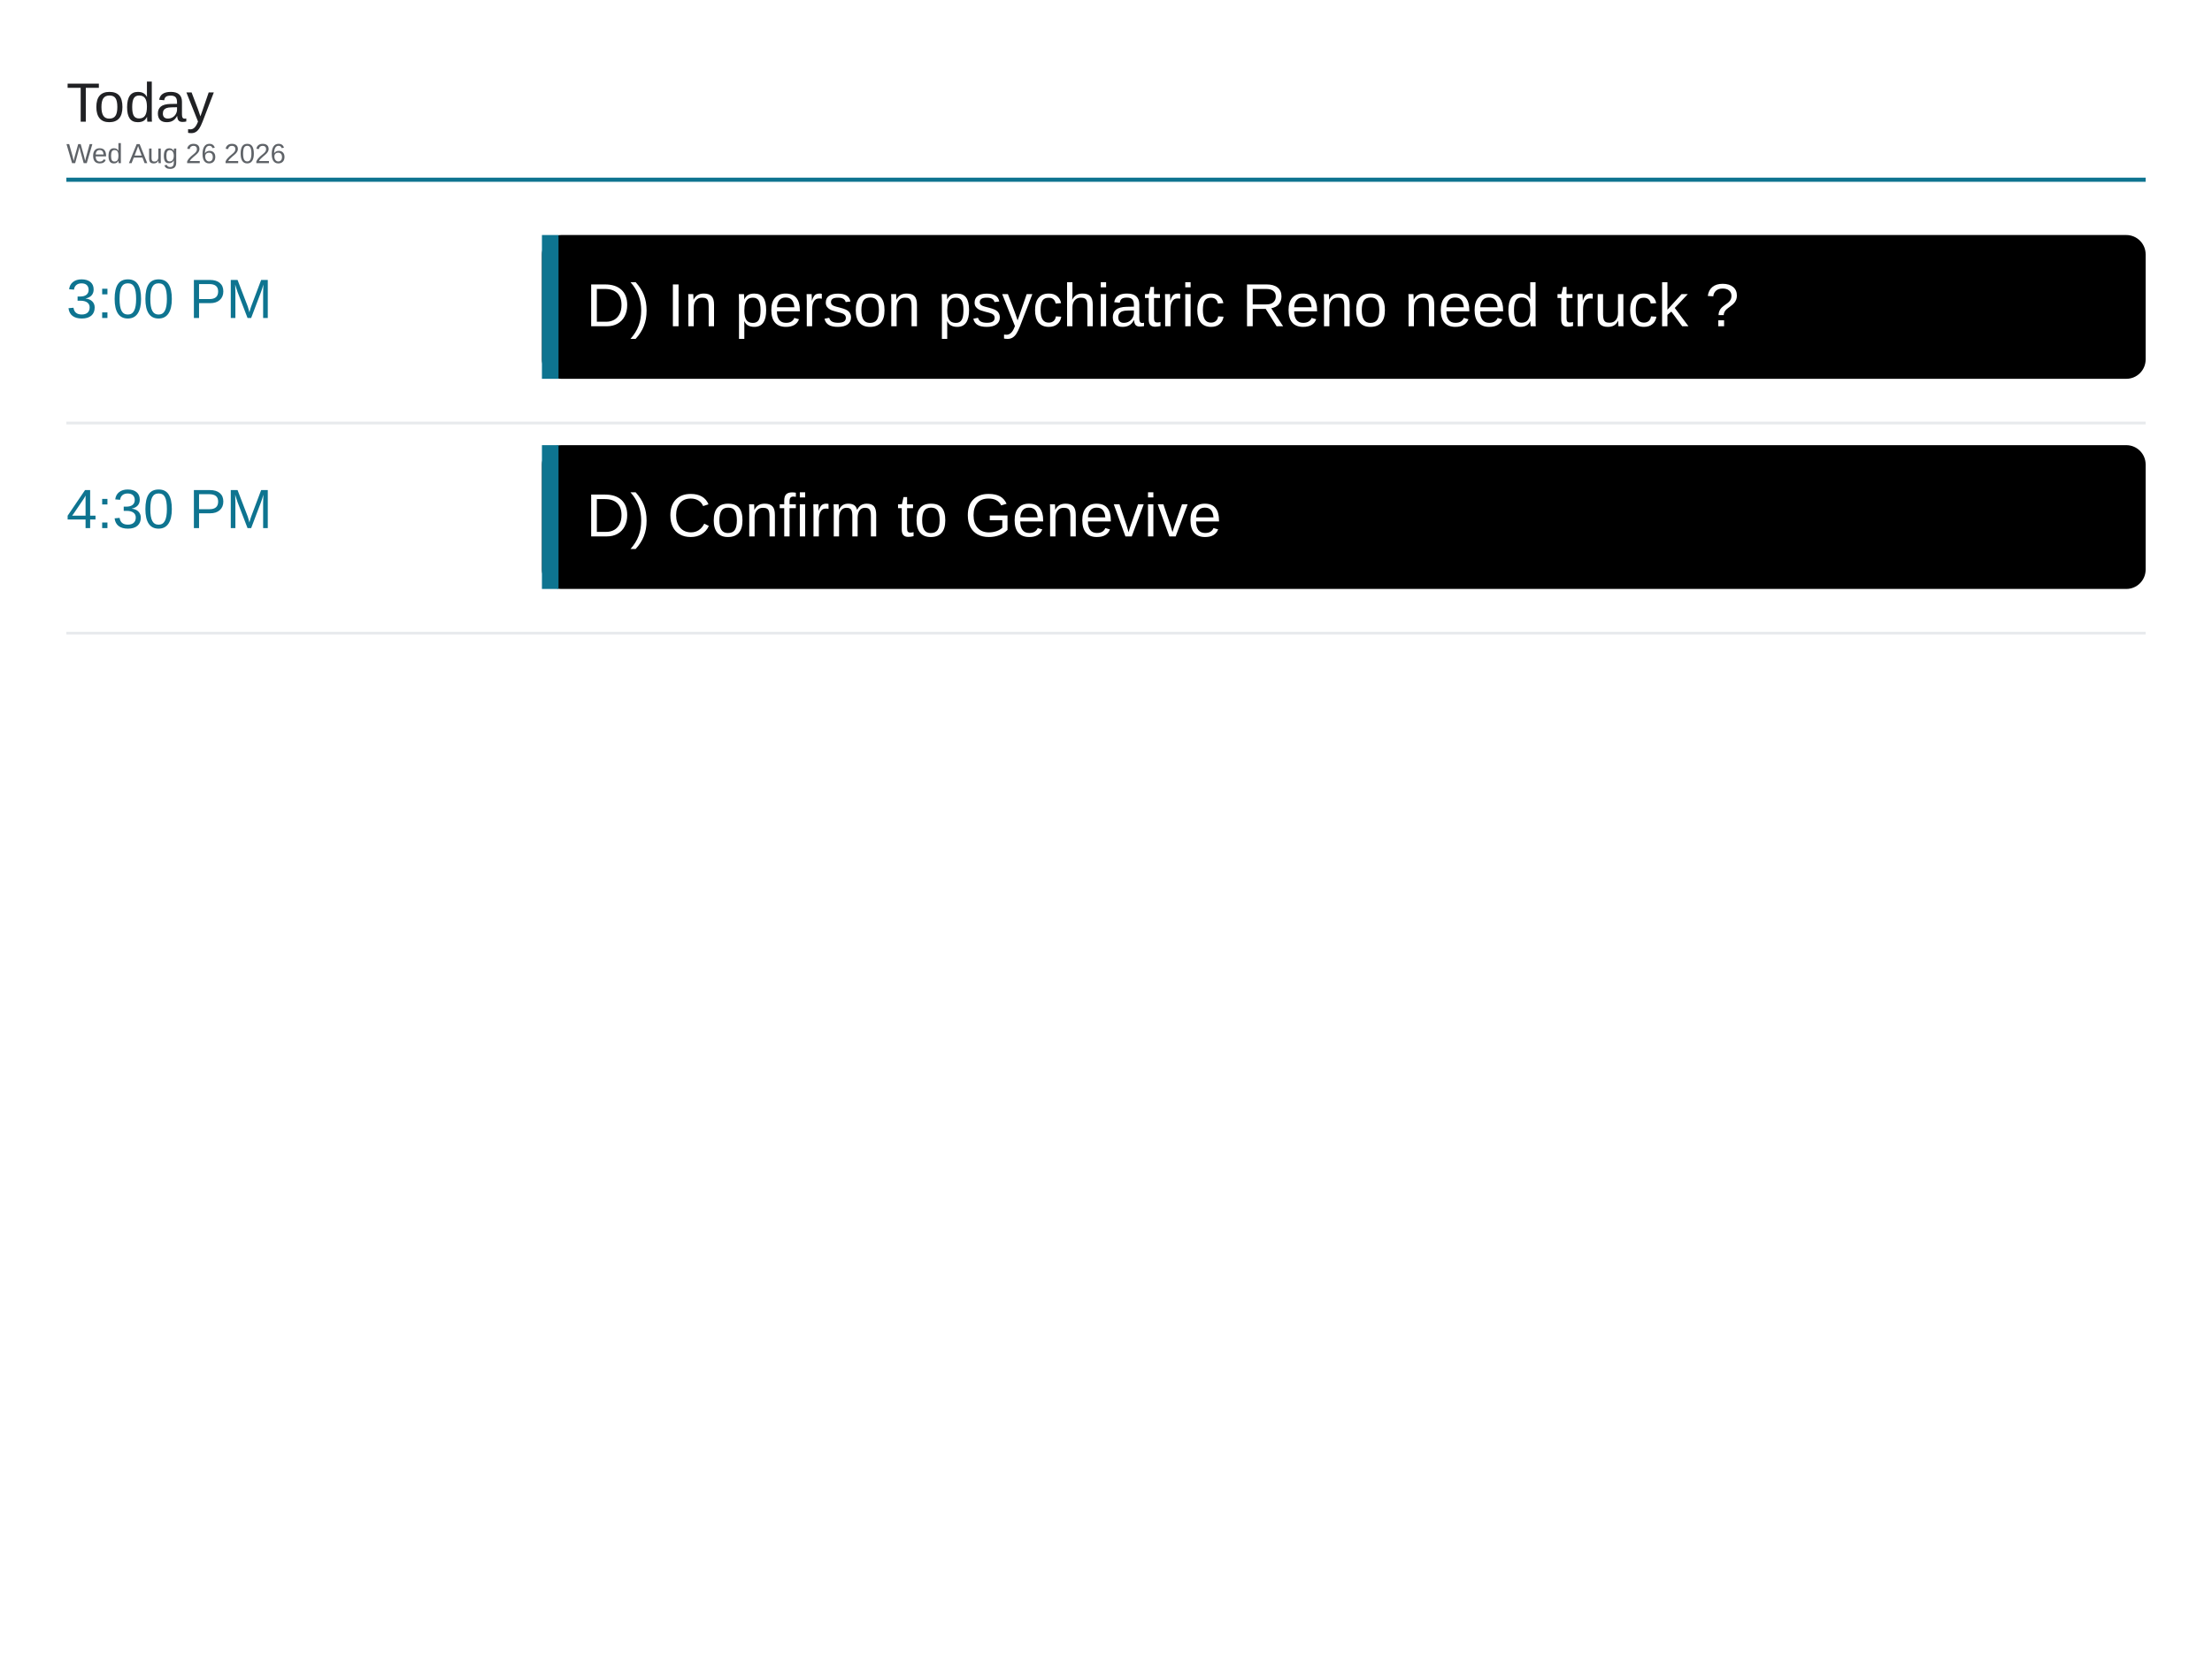
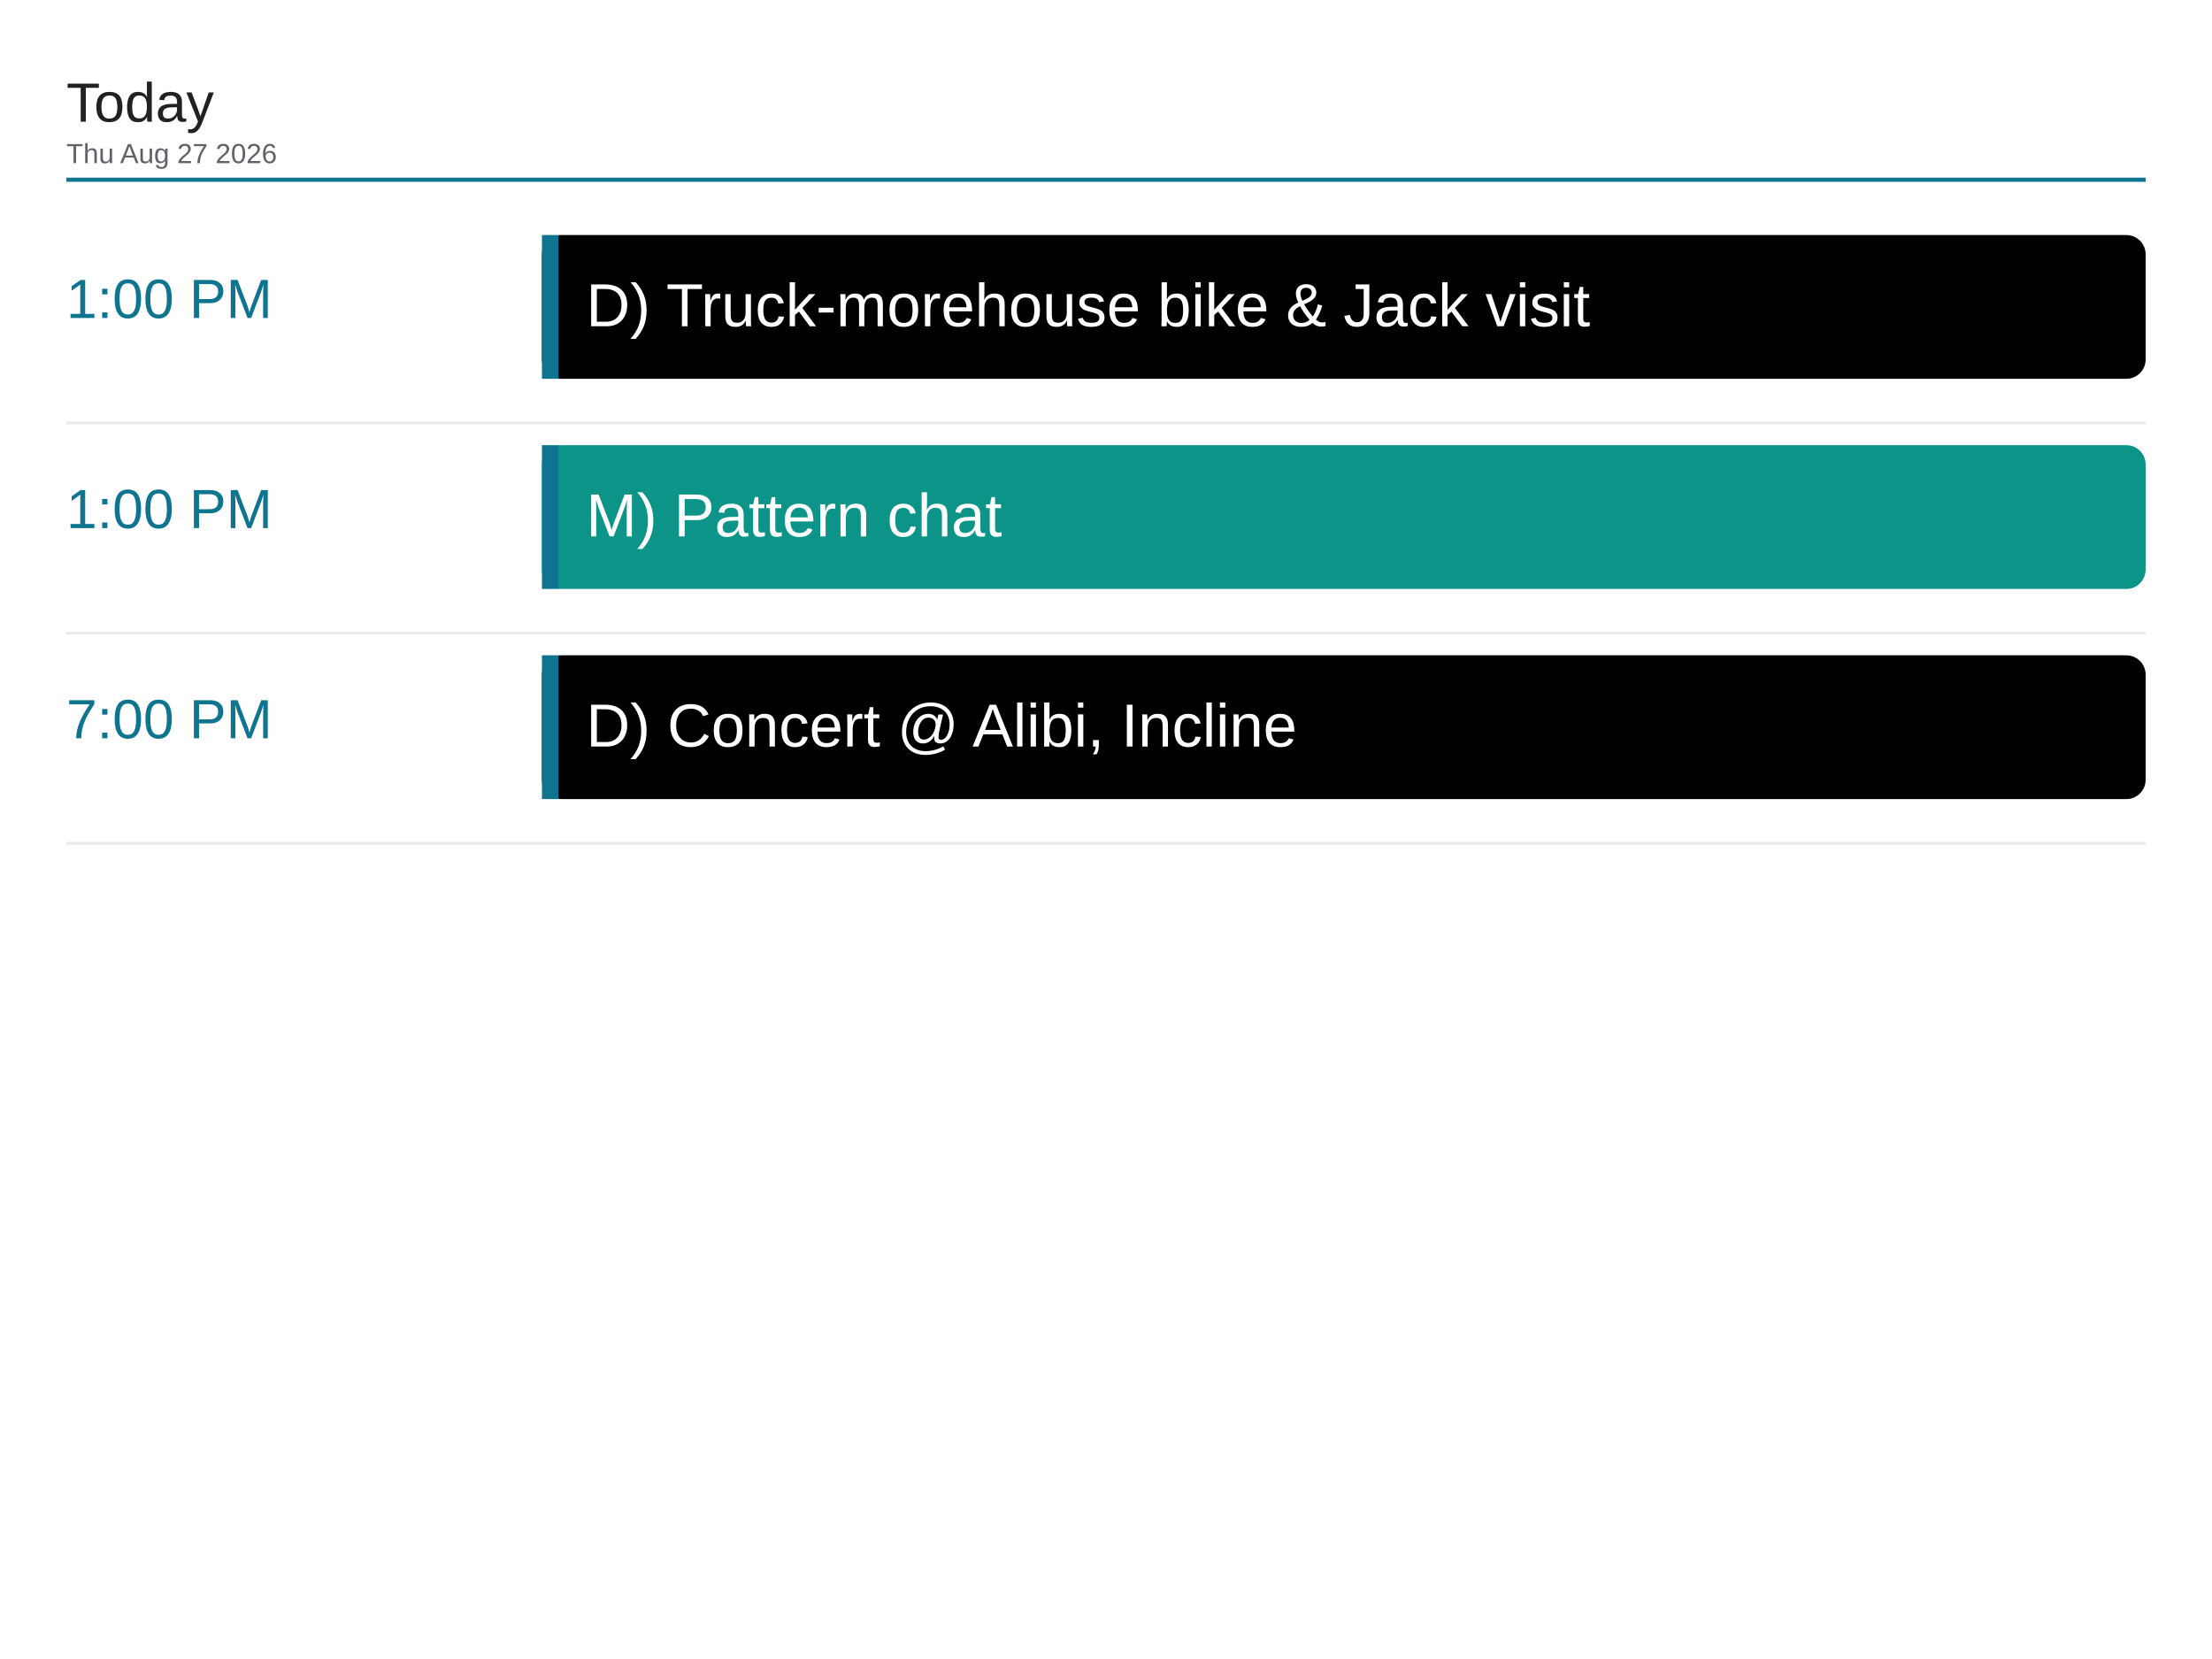
<svg xmlns="http://www.w3.org/2000/svg" viewBox="0 0 1600 1200" width="1600" height="1200">
  <rect x="0" y="0" width="1600" height="1200" fill="#ffffff" />
  <text x="48" y="88" font-family="Arial, Helvetica, sans-serif" font-size="40" font-weight="500" fill="#202124">Today</text>
-   <text x="48" y="118" font-family="Arial, Helvetica, sans-serif" font-size="20" fill="#5f6368">Wed Aug 26 2026</text>
+   <text x="48" y="118" font-family="Arial, Helvetica, sans-serif" font-size="20" fill="#5f6368">Thu Aug 27 2026</text>
  <line x1="48" y1="130" x2="1552" y2="130" stroke="#0e7490" stroke-width="3" />
-   <text x="48" y="230" font-family="Arial, Helvetica, sans-serif" font-size="40" font-weight="500" fill="#0e7490">3:00 PM</text>
+   <text x="48" y="230" font-family="Arial, Helvetica, sans-serif" font-size="40" font-weight="500" fill="#0e7490">1:00 PM</text>
  <rect x="392" y="170" width="1160" height="104" rx="14" fill="#000000" />
  <rect x="392" y="170" width="12" height="104" fill="#0e7490" />
-   <text x="424" y="236" font-family="Arial, Helvetica, sans-serif" font-size="44" fill="#ffffff">D) In person psychiatric Reno need truck ?</text>
+   <text x="424" y="236" font-family="Arial, Helvetica, sans-serif" font-size="44" fill="#ffffff">D) Truck-morehouse bike &amp; Jack visit</text>
  <line x1="48" y1="306" x2="1552" y2="306" stroke="#e8eaed" stroke-width="2" />
-   <text x="48" y="382" font-family="Arial, Helvetica, sans-serif" font-size="40" font-weight="500" fill="#0e7490">4:30 PM</text>
-   <rect x="392" y="322" width="1160" height="104" rx="14" fill="#000000" />
+   <text x="48" y="382" font-family="Arial, Helvetica, sans-serif" font-size="40" font-weight="500" fill="#0e7490">1:00 PM</text>
+   <rect x="392" y="322" width="1160" height="104" rx="14" fill="#0d9488" />
  <rect x="392" y="322" width="12" height="104" fill="#0e7490" />
-   <text x="424" y="388" font-family="Arial, Helvetica, sans-serif" font-size="44" fill="#ffffff">D) Confirm to Genevive</text>
+   <text x="424" y="388" font-family="Arial, Helvetica, sans-serif" font-size="44" fill="#ffffff">M) Pattern chat</text>
  <line x1="48" y1="458" x2="1552" y2="458" stroke="#e8eaed" stroke-width="2" />
+   <text x="48" y="534" font-family="Arial, Helvetica, sans-serif" font-size="40" font-weight="500" fill="#0e7490">7:00 PM</text>
+   <rect x="392" y="474" width="1160" height="104" rx="14" fill="#000000" />
+   <rect x="392" y="474" width="12" height="104" fill="#0e7490" />
+   <text x="424" y="540" font-family="Arial, Helvetica, sans-serif" font-size="44" fill="#ffffff">D) Concert @ Alibi, Incline</text>
+   <line x1="48" y1="610" x2="1552" y2="610" stroke="#e8eaed" stroke-width="2" />
</svg>
